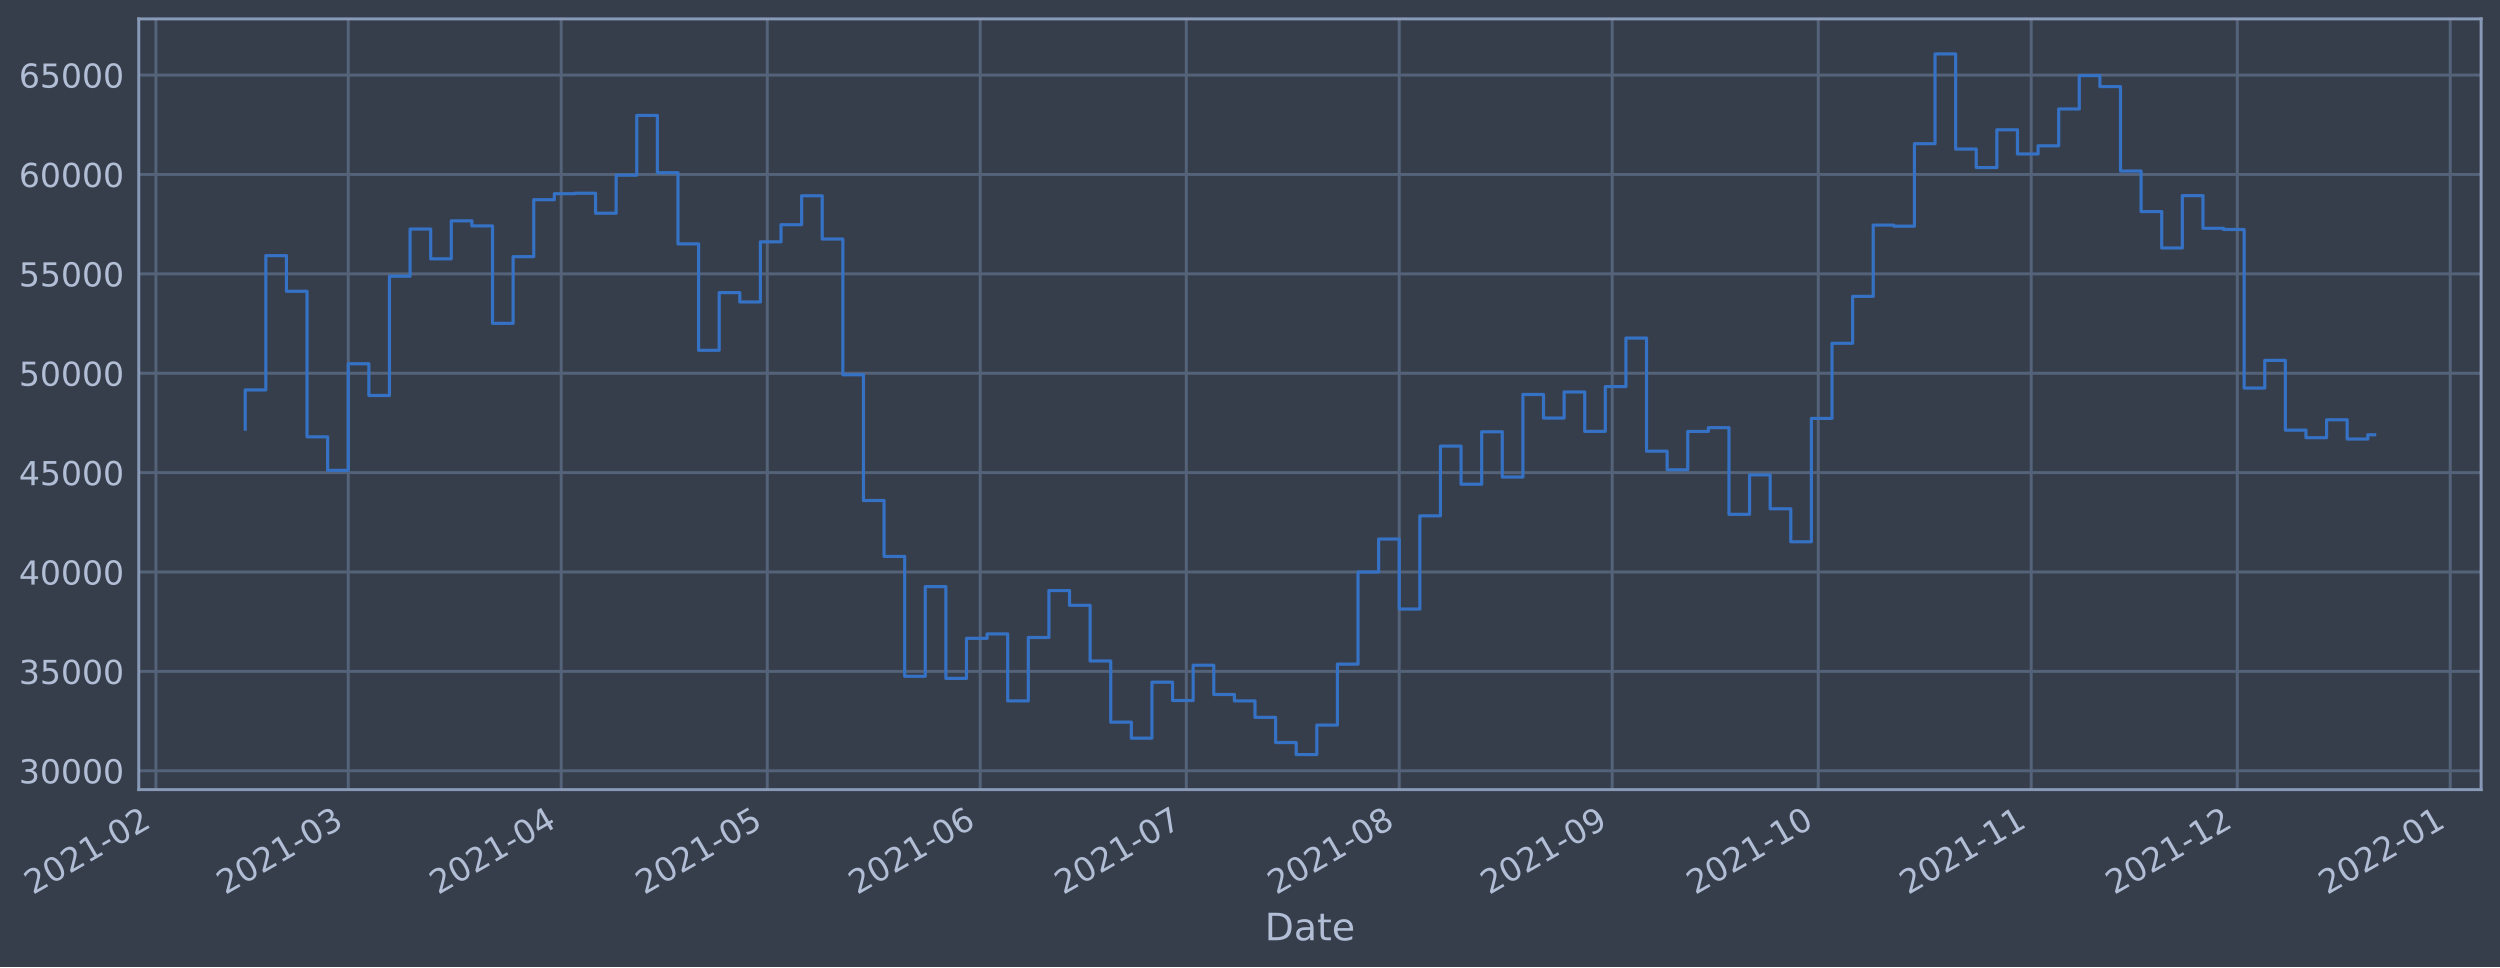
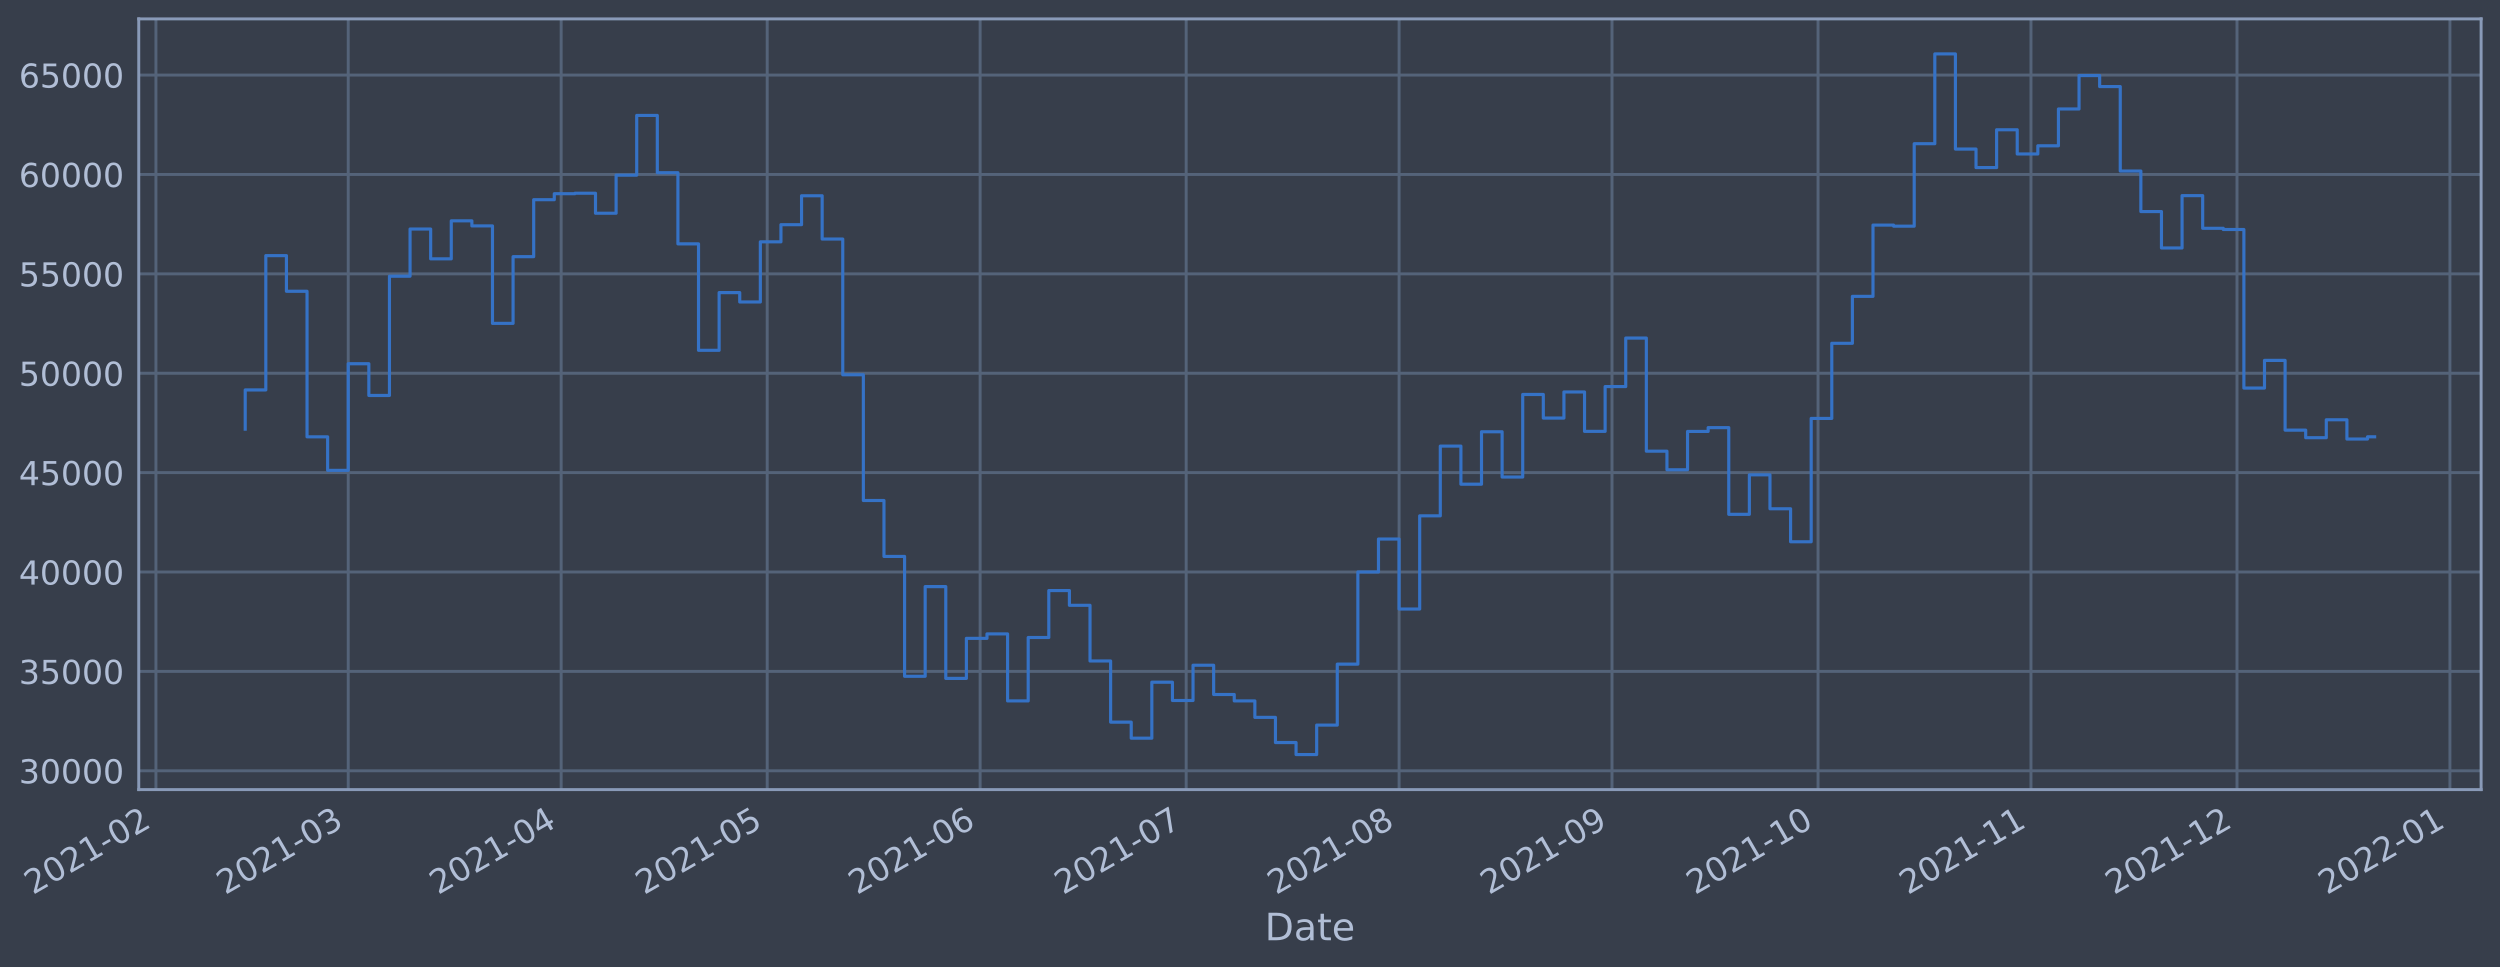
<svg xmlns="http://www.w3.org/2000/svg" xmlns:xlink="http://www.w3.org/1999/xlink" width="952.884pt" height="368.58pt" viewBox="0 0 952.884 368.58" version="1.1">
  <defs>
    <style type="text/css">*{stroke-linejoin: round; stroke-linecap: butt}</style>
  </defs>
  <g id="figure_1">
    <g id="patch_1">
      <path d="M 0 368.58  L 952.884 368.58  L 952.884 0  L 0 0  z " style="fill: #373e4b" />
    </g>
    <g id="axes_1">
      <g id="patch_2">
        <path d="M 52.884 300.96  L 945.684 300.96  L 945.684 7.2  L 52.884 7.2  z " style="fill: #373e4b" />
      </g>
      <g id="matplotlib.axis_1">
        <g id="xtick_1">
          <g id="line2d_1">
-             <path d="M 59.429 300.96  L 59.429 7.2  " clip-path="url(#p33f2ed62b8)" style="fill: none; stroke: #546379; stroke-width: 1.12; stroke-linecap: square" />
+             <path d="M 59.433 300.96  L 59.433 7.2  " clip-path="url(#pfe91d68826)" style="fill: none; stroke: #546379; stroke-width: 1.12; stroke-linecap: square" />
          </g>
          <g id="line2d_2" />
          <g id="text_1">
-             <g style="fill: #b1bed6" transform="translate(12.52555 341.1745)rotate(-30)scale(0.126 -0.126)">
+             <g style="fill: #b1bed6" transform="translate(12.53012 341.1745)rotate(-30)scale(0.126 -0.126)">
              <defs>
                <path id="DejaVuSans-32" d="M 1228 531  L 3431 531  L 3431 0  L 469 0  L 469 531  Q 828 903 1448 1529  Q 2069 2156 2228 2338  Q 2531 2678 2651 2914  Q 2772 3150 2772 3378  Q 2772 3750 2511 3984  Q 2250 4219 1831 4219  Q 1534 4219 1204 4116  Q 875 4013 500 3803  L 500 4441  Q 881 4594 1212 4672  Q 1544 4750 1819 4750  Q 2544 4750 2975 4387  Q 3406 4025 3406 3419  Q 3406 3131 3298 2873  Q 3191 2616 2906 2266  Q 2828 2175 2409 1742  Q 1991 1309 1228 531  z " transform="scale(0.015625)" />
                <path id="DejaVuSans-30" d="M 2034 4250  Q 1547 4250 1301 3770  Q 1056 3291 1056 2328  Q 1056 1369 1301 889  Q 1547 409 2034 409  Q 2525 409 2770 889  Q 3016 1369 3016 2328  Q 3016 3291 2770 3770  Q 2525 4250 2034 4250  z M 2034 4750  Q 2819 4750 3233 4129  Q 3647 3509 3647 2328  Q 3647 1150 3233 529  Q 2819 -91 2034 -91  Q 1250 -91 836 529  Q 422 1150 422 2328  Q 422 3509 836 4129  Q 1250 4750 2034 4750  z " transform="scale(0.015625)" />
                <path id="DejaVuSans-31" d="M 794 531  L 1825 531  L 1825 4091  L 703 3866  L 703 4441  L 1819 4666  L 2450 4666  L 2450 531  L 3481 531  L 3481 0  L 794 0  L 794 531  z " transform="scale(0.015625)" />
                <path id="DejaVuSans-2d" d="M 313 2009  L 1997 2009  L 1997 1497  L 313 1497  L 313 2009  z " transform="scale(0.015625)" />
              </defs>
              <use xlink:href="#DejaVuSans-32" />
              <use xlink:href="#DejaVuSans-30" x="63.623" />
              <use xlink:href="#DejaVuSans-32" x="127.246" />
              <use xlink:href="#DejaVuSans-31" x="190.869" />
              <use xlink:href="#DejaVuSans-2d" x="254.492" />
              <use xlink:href="#DejaVuSans-30" x="290.576" />
              <use xlink:href="#DejaVuSans-32" x="354.199" />
            </g>
          </g>
        </g>
        <g id="xtick_2">
          <g id="line2d_3">
-             <path d="M 132.739 300.96  L 132.739 7.2  " clip-path="url(#p33f2ed62b8)" style="fill: none; stroke: #546379; stroke-width: 1.12; stroke-linecap: square" />
+             <path d="M 132.733 300.96  L 132.733 7.2  " clip-path="url(#pfe91d68826)" style="fill: none; stroke: #546379; stroke-width: 1.12; stroke-linecap: square" />
          </g>
          <g id="line2d_4" />
          <g id="text_2">
-             <g style="fill: #b1bed6" transform="translate(85.83546 341.1745)rotate(-30)scale(0.126 -0.126)">
+             <g style="fill: #b1bed6" transform="translate(85.83018 341.1745)rotate(-30)scale(0.126 -0.126)">
              <defs>
                <path id="DejaVuSans-33" d="M 2597 2516  Q 3050 2419 3304 2112  Q 3559 1806 3559 1356  Q 3559 666 3084 287  Q 2609 -91 1734 -91  Q 1441 -91 1130 -33  Q 819 25 488 141  L 488 750  Q 750 597 1062 519  Q 1375 441 1716 441  Q 2309 441 2620 675  Q 2931 909 2931 1356  Q 2931 1769 2642 2001  Q 2353 2234 1838 2234  L 1294 2234  L 1294 2753  L 1863 2753  Q 2328 2753 2575 2939  Q 2822 3125 2822 3475  Q 2822 3834 2567 4026  Q 2313 4219 1838 4219  Q 1578 4219 1281 4162  Q 984 4106 628 3988  L 628 4550  Q 988 4650 1302 4700  Q 1616 4750 1894 4750  Q 2613 4750 3031 4423  Q 3450 4097 3450 3541  Q 3450 3153 3228 2886  Q 3006 2619 2597 2516  z " transform="scale(0.015625)" />
              </defs>
              <use xlink:href="#DejaVuSans-32" />
              <use xlink:href="#DejaVuSans-30" x="63.623" />
              <use xlink:href="#DejaVuSans-32" x="127.246" />
              <use xlink:href="#DejaVuSans-31" x="190.869" />
              <use xlink:href="#DejaVuSans-2d" x="254.492" />
              <use xlink:href="#DejaVuSans-30" x="290.576" />
              <use xlink:href="#DejaVuSans-33" x="354.199" />
            </g>
          </g>
        </g>
        <g id="xtick_3">
          <g id="line2d_5">
-             <path d="M 213.903 300.96  L 213.903 7.2  " clip-path="url(#p33f2ed62b8)" style="fill: none; stroke: #546379; stroke-width: 1.12; stroke-linecap: square" />
+             <path d="M 213.887 300.96  L 213.887 7.2  " clip-path="url(#pfe91d68826)" style="fill: none; stroke: #546379; stroke-width: 1.12; stroke-linecap: square" />
          </g>
          <g id="line2d_6" />
          <g id="text_3">
-             <g style="fill: #b1bed6" transform="translate(167 341.1745)rotate(-30)scale(0.126 -0.126)">
+             <g style="fill: #b1bed6" transform="translate(166.9838 341.1745)rotate(-30)scale(0.126 -0.126)">
              <defs>
                <path id="DejaVuSans-34" d="M 2419 4116  L 825 1625  L 2419 1625  L 2419 4116  z M 2253 4666  L 3047 4666  L 3047 1625  L 3713 1625  L 3713 1100  L 3047 1100  L 3047 0  L 2419 0  L 2419 1100  L 313 1100  L 313 1709  L 2253 4666  z " transform="scale(0.015625)" />
              </defs>
              <use xlink:href="#DejaVuSans-32" />
              <use xlink:href="#DejaVuSans-30" x="63.623" />
              <use xlink:href="#DejaVuSans-32" x="127.246" />
              <use xlink:href="#DejaVuSans-31" x="190.869" />
              <use xlink:href="#DejaVuSans-2d" x="254.492" />
              <use xlink:href="#DejaVuSans-30" x="290.576" />
              <use xlink:href="#DejaVuSans-34" x="354.199" />
            </g>
          </g>
        </g>
        <g id="xtick_4">
          <g id="line2d_7">
-             <path d="M 292.45 300.96  L 292.45 7.2  " clip-path="url(#p33f2ed62b8)" style="fill: none; stroke: #546379; stroke-width: 1.12; stroke-linecap: square" />
+             <path d="M 292.423 300.96  L 292.423 7.2  " clip-path="url(#pfe91d68826)" style="fill: none; stroke: #546379; stroke-width: 1.12; stroke-linecap: square" />
          </g>
          <g id="line2d_8" />
          <g id="text_4">
-             <g style="fill: #b1bed6" transform="translate(245.5463 341.1745)rotate(-30)scale(0.126 -0.126)">
+             <g style="fill: #b1bed6" transform="translate(245.5196 341.1745)rotate(-30)scale(0.126 -0.126)">
              <defs>
                <path id="DejaVuSans-35" d="M 691 4666  L 3169 4666  L 3169 4134  L 1269 4134  L 1269 2991  Q 1406 3038 1543 3061  Q 1681 3084 1819 3084  Q 2600 3084 3056 2656  Q 3513 2228 3513 1497  Q 3513 744 3044 326  Q 2575 -91 1722 -91  Q 1428 -91 1123 -41  Q 819 9 494 109  L 494 744  Q 775 591 1075 516  Q 1375 441 1709 441  Q 2250 441 2565 725  Q 2881 1009 2881 1497  Q 2881 1984 2565 2268  Q 2250 2553 1709 2553  Q 1456 2553 1204 2497  Q 953 2441 691 2322  L 691 4666  z " transform="scale(0.015625)" />
              </defs>
              <use xlink:href="#DejaVuSans-32" />
              <use xlink:href="#DejaVuSans-30" x="63.623" />
              <use xlink:href="#DejaVuSans-32" x="127.246" />
              <use xlink:href="#DejaVuSans-31" x="190.869" />
              <use xlink:href="#DejaVuSans-2d" x="254.492" />
              <use xlink:href="#DejaVuSans-30" x="290.576" />
              <use xlink:href="#DejaVuSans-35" x="354.199" />
            </g>
          </g>
        </g>
        <g id="xtick_5">
          <g id="line2d_9">
-             <path d="M 373.614 300.96  L 373.614 7.2  " clip-path="url(#p33f2ed62b8)" style="fill: none; stroke: #546379; stroke-width: 1.12; stroke-linecap: square" />
+             <path d="M 373.577 300.96  L 373.577 7.2  " clip-path="url(#pfe91d68826)" style="fill: none; stroke: #546379; stroke-width: 1.12; stroke-linecap: square" />
          </g>
          <g id="line2d_10" />
          <g id="text_5">
-             <g style="fill: #b1bed6" transform="translate(326.7109 341.1745)rotate(-30)scale(0.126 -0.126)">
+             <g style="fill: #b1bed6" transform="translate(326.6732 341.1745)rotate(-30)scale(0.126 -0.126)">
              <defs>
                <path id="DejaVuSans-36" d="M 2113 2584  Q 1688 2584 1439 2293  Q 1191 2003 1191 1497  Q 1191 994 1439 701  Q 1688 409 2113 409  Q 2538 409 2786 701  Q 3034 994 3034 1497  Q 3034 2003 2786 2293  Q 2538 2584 2113 2584  z M 3366 4563  L 3366 3988  Q 3128 4100 2886 4159  Q 2644 4219 2406 4219  Q 1781 4219 1451 3797  Q 1122 3375 1075 2522  Q 1259 2794 1537 2939  Q 1816 3084 2150 3084  Q 2853 3084 3261 2657  Q 3669 2231 3669 1497  Q 3669 778 3244 343  Q 2819 -91 2113 -91  Q 1303 -91 875 529  Q 447 1150 447 2328  Q 447 3434 972 4092  Q 1497 4750 2381 4750  Q 2619 4750 2861 4703  Q 3103 4656 3366 4563  z " transform="scale(0.015625)" />
              </defs>
              <use xlink:href="#DejaVuSans-32" />
              <use xlink:href="#DejaVuSans-30" x="63.623" />
              <use xlink:href="#DejaVuSans-32" x="127.246" />
              <use xlink:href="#DejaVuSans-31" x="190.869" />
              <use xlink:href="#DejaVuSans-2d" x="254.492" />
              <use xlink:href="#DejaVuSans-30" x="290.576" />
              <use xlink:href="#DejaVuSans-36" x="354.199" />
            </g>
          </g>
        </g>
        <g id="xtick_6">
          <g id="line2d_11">
-             <path d="M 452.16 300.96  L 452.16 7.2  " clip-path="url(#p33f2ed62b8)" style="fill: none; stroke: #546379; stroke-width: 1.12; stroke-linecap: square" />
+             <path d="M 452.112 300.96  L 452.112 7.2  " clip-path="url(#pfe91d68826)" style="fill: none; stroke: #546379; stroke-width: 1.12; stroke-linecap: square" />
          </g>
          <g id="line2d_12" />
          <g id="text_6">
-             <g style="fill: #b1bed6" transform="translate(405.2572 341.1745)rotate(-30)scale(0.126 -0.126)">
+             <g style="fill: #b1bed6" transform="translate(405.209 341.1745)rotate(-30)scale(0.126 -0.126)">
              <defs>
                <path id="DejaVuSans-37" d="M 525 4666  L 3525 4666  L 3525 4397  L 1831 0  L 1172 0  L 2766 4134  L 525 4134  L 525 4666  z " transform="scale(0.015625)" />
              </defs>
              <use xlink:href="#DejaVuSans-32" />
              <use xlink:href="#DejaVuSans-30" x="63.623" />
              <use xlink:href="#DejaVuSans-32" x="127.246" />
              <use xlink:href="#DejaVuSans-31" x="190.869" />
              <use xlink:href="#DejaVuSans-2d" x="254.492" />
              <use xlink:href="#DejaVuSans-30" x="290.576" />
              <use xlink:href="#DejaVuSans-37" x="354.199" />
            </g>
          </g>
        </g>
        <g id="xtick_7">
          <g id="line2d_13">
-             <path d="M 533.325 300.96  L 533.325 7.2  " clip-path="url(#p33f2ed62b8)" style="fill: none; stroke: #546379; stroke-width: 1.12; stroke-linecap: square" />
+             <path d="M 533.266 300.96  L 533.266 7.2  " clip-path="url(#pfe91d68826)" style="fill: none; stroke: #546379; stroke-width: 1.12; stroke-linecap: square" />
          </g>
          <g id="line2d_14" />
          <g id="text_7">
-             <g style="fill: #b1bed6" transform="translate(486.4218 341.1745)rotate(-30)scale(0.126 -0.126)">
+             <g style="fill: #b1bed6" transform="translate(486.3627 341.1745)rotate(-30)scale(0.126 -0.126)">
              <defs>
                <path id="DejaVuSans-38" d="M 2034 2216  Q 1584 2216 1326 1975  Q 1069 1734 1069 1313  Q 1069 891 1326 650  Q 1584 409 2034 409  Q 2484 409 2743 651  Q 3003 894 3003 1313  Q 3003 1734 2745 1975  Q 2488 2216 2034 2216  z M 1403 2484  Q 997 2584 770 2862  Q 544 3141 544 3541  Q 544 4100 942 4425  Q 1341 4750 2034 4750  Q 2731 4750 3128 4425  Q 3525 4100 3525 3541  Q 3525 3141 3298 2862  Q 3072 2584 2669 2484  Q 3125 2378 3379 2068  Q 3634 1759 3634 1313  Q 3634 634 3220 271  Q 2806 -91 2034 -91  Q 1263 -91 848 271  Q 434 634 434 1313  Q 434 1759 690 2068  Q 947 2378 1403 2484  z M 1172 3481  Q 1172 3119 1398 2916  Q 1625 2713 2034 2713  Q 2441 2713 2670 2916  Q 2900 3119 2900 3481  Q 2900 3844 2670 4047  Q 2441 4250 2034 4250  Q 1625 4250 1398 4047  Q 1172 3844 1172 3481  z " transform="scale(0.015625)" />
              </defs>
              <use xlink:href="#DejaVuSans-32" />
              <use xlink:href="#DejaVuSans-30" x="63.623" />
              <use xlink:href="#DejaVuSans-32" x="127.246" />
              <use xlink:href="#DejaVuSans-31" x="190.869" />
              <use xlink:href="#DejaVuSans-2d" x="254.492" />
              <use xlink:href="#DejaVuSans-30" x="290.576" />
              <use xlink:href="#DejaVuSans-38" x="354.199" />
            </g>
          </g>
        </g>
        <g id="xtick_8">
          <g id="line2d_15">
-             <path d="M 614.49 300.96  L 614.49 7.2  " clip-path="url(#p33f2ed62b8)" style="fill: none; stroke: #546379; stroke-width: 1.12; stroke-linecap: square" />
+             <path d="M 614.42 300.96  L 614.42 7.2  " clip-path="url(#pfe91d68826)" style="fill: none; stroke: #546379; stroke-width: 1.12; stroke-linecap: square" />
          </g>
          <g id="line2d_16" />
          <g id="text_8">
-             <g style="fill: #b1bed6" transform="translate(567.5863 341.1745)rotate(-30)scale(0.126 -0.126)">
+             <g style="fill: #b1bed6" transform="translate(567.5163 341.1745)rotate(-30)scale(0.126 -0.126)">
              <defs>
                <path id="DejaVuSans-39" d="M 703 97  L 703 672  Q 941 559 1184 500  Q 1428 441 1663 441  Q 2288 441 2617 861  Q 2947 1281 2994 2138  Q 2813 1869 2534 1725  Q 2256 1581 1919 1581  Q 1219 1581 811 2004  Q 403 2428 403 3163  Q 403 3881 828 4315  Q 1253 4750 1959 4750  Q 2769 4750 3195 4129  Q 3622 3509 3622 2328  Q 3622 1225 3098 567  Q 2575 -91 1691 -91  Q 1453 -91 1209 -44  Q 966 3 703 97  z M 1959 2075  Q 2384 2075 2632 2365  Q 2881 2656 2881 3163  Q 2881 3666 2632 3958  Q 2384 4250 1959 4250  Q 1534 4250 1286 3958  Q 1038 3666 1038 3163  Q 1038 2656 1286 2365  Q 1534 2075 1959 2075  z " transform="scale(0.015625)" />
              </defs>
              <use xlink:href="#DejaVuSans-32" />
              <use xlink:href="#DejaVuSans-30" x="63.623" />
              <use xlink:href="#DejaVuSans-32" x="127.246" />
              <use xlink:href="#DejaVuSans-31" x="190.869" />
              <use xlink:href="#DejaVuSans-2d" x="254.492" />
              <use xlink:href="#DejaVuSans-30" x="290.576" />
              <use xlink:href="#DejaVuSans-39" x="354.199" />
            </g>
          </g>
        </g>
        <g id="xtick_9">
          <g id="line2d_17">
-             <path d="M 693.036 300.96  L 693.036 7.2  " clip-path="url(#p33f2ed62b8)" style="fill: none; stroke: #546379; stroke-width: 1.12; stroke-linecap: square" />
+             <path d="M 692.955 300.96  L 692.955 7.2  " clip-path="url(#pfe91d68826)" style="fill: none; stroke: #546379; stroke-width: 1.12; stroke-linecap: square" />
          </g>
          <g id="line2d_18" />
          <g id="text_9">
-             <g style="fill: #b1bed6" transform="translate(646.1326 341.1745)rotate(-30)scale(0.126 -0.126)">
+             <g style="fill: #b1bed6" transform="translate(646.0521 341.1745)rotate(-30)scale(0.126 -0.126)">
              <use xlink:href="#DejaVuSans-32" />
              <use xlink:href="#DejaVuSans-30" x="63.623" />
              <use xlink:href="#DejaVuSans-32" x="127.246" />
              <use xlink:href="#DejaVuSans-31" x="190.869" />
              <use xlink:href="#DejaVuSans-2d" x="254.492" />
              <use xlink:href="#DejaVuSans-31" x="290.576" />
              <use xlink:href="#DejaVuSans-30" x="354.199" />
            </g>
          </g>
        </g>
        <g id="xtick_10">
          <g id="line2d_19">
-             <path d="M 774.2 300.96  L 774.2 7.2  " clip-path="url(#p33f2ed62b8)" style="fill: none; stroke: #546379; stroke-width: 1.12; stroke-linecap: square" />
+             <path d="M 774.109 300.96  L 774.109 7.2  " clip-path="url(#pfe91d68826)" style="fill: none; stroke: #546379; stroke-width: 1.12; stroke-linecap: square" />
          </g>
          <g id="line2d_20" />
          <g id="text_10">
-             <g style="fill: #b1bed6" transform="translate(727.2972 341.1745)rotate(-30)scale(0.126 -0.126)">
+             <g style="fill: #b1bed6" transform="translate(727.2057 341.1745)rotate(-30)scale(0.126 -0.126)">
              <use xlink:href="#DejaVuSans-32" />
              <use xlink:href="#DejaVuSans-30" x="63.623" />
              <use xlink:href="#DejaVuSans-32" x="127.246" />
              <use xlink:href="#DejaVuSans-31" x="190.869" />
              <use xlink:href="#DejaVuSans-2d" x="254.492" />
              <use xlink:href="#DejaVuSans-31" x="290.576" />
              <use xlink:href="#DejaVuSans-31" x="354.199" />
            </g>
          </g>
        </g>
        <g id="xtick_11">
          <g id="line2d_21">
-             <path d="M 852.747 300.96  L 852.747 7.2  " clip-path="url(#p33f2ed62b8)" style="fill: none; stroke: #546379; stroke-width: 1.12; stroke-linecap: square" />
+             <path d="M 852.645 300.96  L 852.645 7.2  " clip-path="url(#pfe91d68826)" style="fill: none; stroke: #546379; stroke-width: 1.12; stroke-linecap: square" />
          </g>
          <g id="line2d_22" />
          <g id="text_11">
-             <g style="fill: #b1bed6" transform="translate(805.8435 341.1745)rotate(-30)scale(0.126 -0.126)">
+             <g style="fill: #b1bed6" transform="translate(805.7415 341.1745)rotate(-30)scale(0.126 -0.126)">
              <use xlink:href="#DejaVuSans-32" />
              <use xlink:href="#DejaVuSans-30" x="63.623" />
              <use xlink:href="#DejaVuSans-32" x="127.246" />
              <use xlink:href="#DejaVuSans-31" x="190.869" />
              <use xlink:href="#DejaVuSans-2d" x="254.492" />
              <use xlink:href="#DejaVuSans-31" x="290.576" />
              <use xlink:href="#DejaVuSans-32" x="354.199" />
            </g>
          </g>
        </g>
        <g id="xtick_12">
          <g id="line2d_23">
-             <path d="M 933.911 300.96  L 933.911 7.2  " clip-path="url(#p33f2ed62b8)" style="fill: none; stroke: #546379; stroke-width: 1.12; stroke-linecap: square" />
+             <path d="M 933.798 300.96  L 933.798 7.2  " clip-path="url(#pfe91d68826)" style="fill: none; stroke: #546379; stroke-width: 1.12; stroke-linecap: square" />
          </g>
          <g id="line2d_24" />
          <g id="text_12">
-             <g style="fill: #b1bed6" transform="translate(887.0081 341.1745)rotate(-30)scale(0.126 -0.126)">
+             <g style="fill: #b1bed6" transform="translate(886.8951 341.1745)rotate(-30)scale(0.126 -0.126)">
              <use xlink:href="#DejaVuSans-32" />
              <use xlink:href="#DejaVuSans-30" x="63.623" />
              <use xlink:href="#DejaVuSans-32" x="127.246" />
              <use xlink:href="#DejaVuSans-32" x="190.869" />
              <use xlink:href="#DejaVuSans-2d" x="254.492" />
              <use xlink:href="#DejaVuSans-30" x="290.576" />
              <use xlink:href="#DejaVuSans-31" x="354.199" />
            </g>
          </g>
        </g>
        <g id="text_13">
          <g style="fill: #b1bed6" transform="translate(482.0746 358.3856)scale(0.144 -0.144)">
            <defs>
              <path id="DejaVuSans-44" d="M 1259 4147  L 1259 519  L 2022 519  Q 2988 519 3436 956  Q 3884 1394 3884 2338  Q 3884 3275 3436 3711  Q 2988 4147 2022 4147  L 1259 4147  z M 628 4666  L 1925 4666  Q 3281 4666 3915 4102  Q 4550 3538 4550 2338  Q 4550 1131 3912 565  Q 3275 0 1925 0  L 628 0  L 628 4666  z " transform="scale(0.015625)" />
              <path id="DejaVuSans-61" d="M 2194 1759  Q 1497 1759 1228 1600  Q 959 1441 959 1056  Q 959 750 1161 570  Q 1363 391 1709 391  Q 2188 391 2477 730  Q 2766 1069 2766 1631  L 2766 1759  L 2194 1759  z M 3341 1997  L 3341 0  L 2766 0  L 2766 531  Q 2569 213 2275 61  Q 1981 -91 1556 -91  Q 1019 -91 701 211  Q 384 513 384 1019  Q 384 1609 779 1909  Q 1175 2209 1959 2209  L 2766 2209  L 2766 2266  Q 2766 2663 2505 2880  Q 2244 3097 1772 3097  Q 1472 3097 1187 3025  Q 903 2953 641 2809  L 641 3341  Q 956 3463 1253 3523  Q 1550 3584 1831 3584  Q 2591 3584 2966 3190  Q 3341 2797 3341 1997  z " transform="scale(0.015625)" />
              <path id="DejaVuSans-74" d="M 1172 4494  L 1172 3500  L 2356 3500  L 2356 3053  L 1172 3053  L 1172 1153  Q 1172 725 1289 603  Q 1406 481 1766 481  L 2356 481  L 2356 0  L 1766 0  Q 1100 0 847 248  Q 594 497 594 1153  L 594 3053  L 172 3053  L 172 3500  L 594 3500  L 594 4494  L 1172 4494  z " transform="scale(0.015625)" />
              <path id="DejaVuSans-65" d="M 3597 1894  L 3597 1613  L 953 1613  Q 991 1019 1311 708  Q 1631 397 2203 397  Q 2534 397 2845 478  Q 3156 559 3463 722  L 3463 178  Q 3153 47 2828 -22  Q 2503 -91 2169 -91  Q 1331 -91 842 396  Q 353 884 353 1716  Q 353 2575 817 3079  Q 1281 3584 2069 3584  Q 2775 3584 3186 3129  Q 3597 2675 3597 1894  z M 3022 2063  Q 3016 2534 2758 2815  Q 2500 3097 2075 3097  Q 1594 3097 1305 2825  Q 1016 2553 972 2059  L 3022 2063  z " transform="scale(0.015625)" />
            </defs>
            <use xlink:href="#DejaVuSans-44" />
            <use xlink:href="#DejaVuSans-61" x="77.002" />
            <use xlink:href="#DejaVuSans-74" x="138.281" />
            <use xlink:href="#DejaVuSans-65" x="177.49" />
          </g>
        </g>
      </g>
      <g id="matplotlib.axis_2">
        <g id="ytick_1">
          <g id="line2d_25">
-             <path d="M 52.884 293.789  L 945.684 293.789  " clip-path="url(#p33f2ed62b8)" style="fill: none; stroke: #546379; stroke-width: 1.12; stroke-linecap: square" />
+             <path d="M 52.884 293.789  L 945.684 293.789  " clip-path="url(#pfe91d68826)" style="fill: none; stroke: #546379; stroke-width: 1.12; stroke-linecap: square" />
          </g>
          <g id="line2d_26" />
          <g id="text_14">
            <g style="fill: #b1bed6" transform="translate(7.2 298.5763)scale(0.126 -0.126)">
              <use xlink:href="#DejaVuSans-33" />
              <use xlink:href="#DejaVuSans-30" x="63.623" />
              <use xlink:href="#DejaVuSans-30" x="127.246" />
              <use xlink:href="#DejaVuSans-30" x="190.869" />
              <use xlink:href="#DejaVuSans-30" x="254.492" />
            </g>
          </g>
        </g>
        <g id="ytick_2">
          <g id="line2d_27">
-             <path d="M 52.884 255.907  L 945.684 255.907  " clip-path="url(#p33f2ed62b8)" style="fill: none; stroke: #546379; stroke-width: 1.12; stroke-linecap: square" />
+             <path d="M 52.884 255.907  L 945.684 255.907  " clip-path="url(#pfe91d68826)" style="fill: none; stroke: #546379; stroke-width: 1.12; stroke-linecap: square" />
          </g>
          <g id="line2d_28" />
          <g id="text_15">
            <g style="fill: #b1bed6" transform="translate(7.2 260.6936)scale(0.126 -0.126)">
              <use xlink:href="#DejaVuSans-33" />
              <use xlink:href="#DejaVuSans-35" x="63.623" />
              <use xlink:href="#DejaVuSans-30" x="127.246" />
              <use xlink:href="#DejaVuSans-30" x="190.869" />
              <use xlink:href="#DejaVuSans-30" x="254.492" />
            </g>
          </g>
        </g>
        <g id="ytick_3">
          <g id="line2d_29">
-             <path d="M 52.884 218.024  L 945.684 218.024  " clip-path="url(#p33f2ed62b8)" style="fill: none; stroke: #546379; stroke-width: 1.12; stroke-linecap: square" />
+             <path d="M 52.884 218.024  L 945.684 218.024  " clip-path="url(#pfe91d68826)" style="fill: none; stroke: #546379; stroke-width: 1.12; stroke-linecap: square" />
          </g>
          <g id="line2d_30" />
          <g id="text_16">
            <g style="fill: #b1bed6" transform="translate(7.2 222.811)scale(0.126 -0.126)">
              <use xlink:href="#DejaVuSans-34" />
              <use xlink:href="#DejaVuSans-30" x="63.623" />
              <use xlink:href="#DejaVuSans-30" x="127.246" />
              <use xlink:href="#DejaVuSans-30" x="190.869" />
              <use xlink:href="#DejaVuSans-30" x="254.492" />
            </g>
          </g>
        </g>
        <g id="ytick_4">
          <g id="line2d_31">
-             <path d="M 52.884 180.141  L 945.684 180.141  " clip-path="url(#p33f2ed62b8)" style="fill: none; stroke: #546379; stroke-width: 1.12; stroke-linecap: square" />
+             <path d="M 52.884 180.141  L 945.684 180.141  " clip-path="url(#pfe91d68826)" style="fill: none; stroke: #546379; stroke-width: 1.12; stroke-linecap: square" />
          </g>
          <g id="line2d_32" />
          <g id="text_17">
            <g style="fill: #b1bed6" transform="translate(7.2 184.9284)scale(0.126 -0.126)">
              <use xlink:href="#DejaVuSans-34" />
              <use xlink:href="#DejaVuSans-35" x="63.623" />
              <use xlink:href="#DejaVuSans-30" x="127.246" />
              <use xlink:href="#DejaVuSans-30" x="190.869" />
              <use xlink:href="#DejaVuSans-30" x="254.492" />
            </g>
          </g>
        </g>
        <g id="ytick_5">
          <g id="line2d_33">
-             <path d="M 52.884 142.259  L 945.684 142.259  " clip-path="url(#p33f2ed62b8)" style="fill: none; stroke: #546379; stroke-width: 1.12; stroke-linecap: square" />
+             <path d="M 52.884 142.259  L 945.684 142.259  " clip-path="url(#pfe91d68826)" style="fill: none; stroke: #546379; stroke-width: 1.12; stroke-linecap: square" />
          </g>
          <g id="line2d_34" />
          <g id="text_18">
            <g style="fill: #b1bed6" transform="translate(7.2 147.0457)scale(0.126 -0.126)">
              <use xlink:href="#DejaVuSans-35" />
              <use xlink:href="#DejaVuSans-30" x="63.623" />
              <use xlink:href="#DejaVuSans-30" x="127.246" />
              <use xlink:href="#DejaVuSans-30" x="190.869" />
              <use xlink:href="#DejaVuSans-30" x="254.492" />
            </g>
          </g>
        </g>
        <g id="ytick_6">
          <g id="line2d_35">
-             <path d="M 52.884 104.376  L 945.684 104.376  " clip-path="url(#p33f2ed62b8)" style="fill: none; stroke: #546379; stroke-width: 1.12; stroke-linecap: square" />
+             <path d="M 52.884 104.376  L 945.684 104.376  " clip-path="url(#pfe91d68826)" style="fill: none; stroke: #546379; stroke-width: 1.12; stroke-linecap: square" />
          </g>
          <g id="line2d_36" />
          <g id="text_19">
            <g style="fill: #b1bed6" transform="translate(7.2 109.1631)scale(0.126 -0.126)">
              <use xlink:href="#DejaVuSans-35" />
              <use xlink:href="#DejaVuSans-35" x="63.623" />
              <use xlink:href="#DejaVuSans-30" x="127.246" />
              <use xlink:href="#DejaVuSans-30" x="190.869" />
              <use xlink:href="#DejaVuSans-30" x="254.492" />
            </g>
          </g>
        </g>
        <g id="ytick_7">
          <g id="line2d_37">
-             <path d="M 52.884 66.493  L 945.684 66.493  " clip-path="url(#p33f2ed62b8)" style="fill: none; stroke: #546379; stroke-width: 1.12; stroke-linecap: square" />
+             <path d="M 52.884 66.493  L 945.684 66.493  " clip-path="url(#pfe91d68826)" style="fill: none; stroke: #546379; stroke-width: 1.12; stroke-linecap: square" />
          </g>
          <g id="line2d_38" />
          <g id="text_20">
            <g style="fill: #b1bed6" transform="translate(7.2 71.28047)scale(0.126 -0.126)">
              <use xlink:href="#DejaVuSans-36" />
              <use xlink:href="#DejaVuSans-30" x="63.623" />
              <use xlink:href="#DejaVuSans-30" x="127.246" />
              <use xlink:href="#DejaVuSans-30" x="190.869" />
              <use xlink:href="#DejaVuSans-30" x="254.492" />
            </g>
          </g>
        </g>
        <g id="ytick_8">
          <g id="line2d_39">
-             <path d="M 52.884 28.611  L 945.684 28.611  " clip-path="url(#p33f2ed62b8)" style="fill: none; stroke: #546379; stroke-width: 1.12; stroke-linecap: square" />
+             <path d="M 52.884 28.611  L 945.684 28.611  " clip-path="url(#pfe91d68826)" style="fill: none; stroke: #546379; stroke-width: 1.12; stroke-linecap: square" />
          </g>
          <g id="line2d_40" />
          <g id="text_21">
            <g style="fill: #b1bed6" transform="translate(7.2 33.39783)scale(0.126 -0.126)">
              <use xlink:href="#DejaVuSans-36" />
              <use xlink:href="#DejaVuSans-35" x="63.623" />
              <use xlink:href="#DejaVuSans-30" x="127.246" />
              <use xlink:href="#DejaVuSans-30" x="190.869" />
              <use xlink:href="#DejaVuSans-30" x="254.492" />
            </g>
          </g>
        </g>
      </g>
      <g id="line2d_41">
-         <path d="M 93.466 163.585  L 93.466 148.622  L 101.32 148.622  L 101.32 97.432  L 109.175 97.432  L 109.175 111.018  L 117.029 111.018  L 117.029 166.5  L 124.884 166.5  L 124.884 179.278  L 132.739 179.278  L 132.739 138.639  L 140.593 138.639  L 140.593 150.732  L 148.448 150.732  L 148.448 105.274  L 156.303 105.274  L 156.303 87.304  L 164.157 87.304  L 164.157 98.658  L 172.012 98.658  L 172.012 84.178  L 179.867 84.178  L 179.867 86.108  L 187.721 86.108  L 187.721 123.255  L 195.576 123.255  L 195.576 97.831  L 203.43 97.831  L 203.43 76.115  L 211.285 76.115  L 211.285 73.833  L 219.14 73.833  L 219.14 73.66  L 226.994 73.66  L 226.994 81.278  L 234.849 81.278  L 234.849 66.76  L 242.704 66.76  L 242.704 43.998  L 250.558 43.998  L 250.558 65.834  L 258.413 65.834  L 258.413 92.951  L 266.268 92.951  L 266.268 133.522  L 274.122 133.522  L 274.122 111.523  L 281.977 111.523  L 281.977 115.103  L 289.831 115.103  L 289.831 92.174  L 297.686 92.174  L 297.686 85.638  L 305.541 85.638  L 305.541 74.609  L 313.395 74.609  L 313.395 91.117  L 321.25 91.117  L 321.25 142.846  L 329.105 142.846  L 329.105 190.777  L 336.959 190.777  L 336.959 212.082  L 344.814 212.082  L 344.814 257.766  L 352.668 257.766  L 352.668 223.585  L 360.523 223.585  L 360.523 258.576  L 368.378 258.576  L 368.378 243.31  L 376.232 243.31  L 376.232 241.621  L 384.087 241.621  L 384.087 267.159  L 391.942 267.159  L 391.942 242.992  L 399.796 242.992  L 399.796 225.094  L 407.651 225.094  L 407.651 230.716  L 415.506 230.716  L 415.506 251.935  L 423.36 251.935  L 423.36 275.245  L 431.215 275.245  L 431.215 281.359  L 439.069 281.359  L 439.069 260.023  L 446.924 260.023  L 446.924 266.992  L 454.779 266.992  L 454.779 253.563  L 462.633 253.563  L 462.633 264.703  L 470.488 264.703  L 470.488 267.153  L 478.343 267.153  L 478.343 273.434  L 486.197 273.434  L 486.197 283.021  L 494.052 283.021  L 494.052 287.607  L 501.907 287.607  L 501.907 276.379  L 509.761 276.379  L 509.761 253.14  L 517.616 253.14  L 517.616 218.005  L 525.47 218.005  L 525.47 205.454  L 533.325 205.454  L 533.325 232.131  L 541.18 232.131  L 541.18 196.613  L 549.034 196.613  L 549.034 170.038  L 556.889 170.038  L 556.889 184.553  L 564.744 184.553  L 564.744 164.561  L 572.598 164.561  L 572.598 181.824  L 580.453 181.824  L 580.453 150.35  L 588.307 150.35  L 588.307 159.347  L 596.162 159.347  L 596.162 149.404  L 604.017 149.404  L 604.017 164.422  L 611.871 164.422  L 611.871 147.342  L 619.726 147.342  L 619.726 128.855  L 627.581 128.855  L 627.581 171.971  L 635.435 171.971  L 635.435 179.044  L 643.29 179.044  L 643.29 164.442  L 651.145 164.442  L 651.145 162.991  L 658.999 162.991  L 658.999 196.04  L 666.854 196.04  L 666.854 180.983  L 674.708 180.983  L 674.708 193.911  L 682.563 193.911  L 682.563 206.49  L 690.418 206.49  L 690.418 159.479  L 698.272 159.479  L 698.272 130.85  L 706.127 130.85  L 706.127 112.958  L 713.982 112.958  L 713.982 85.798  L 721.836 85.798  L 721.836 86.21  L 729.691 86.21  L 729.691 54.779  L 737.546 54.779  L 737.546 20.553  L 745.4 20.553  L 745.4 56.816  L 753.255 56.816  L 753.255 63.878  L 761.109 63.878  L 761.109 49.452  L 768.964 49.452  L 768.964 58.693  L 776.819 58.693  L 776.819 55.569  L 784.673 55.569  L 784.673 41.542  L 792.528 41.542  L 792.528 28.787  L 800.383 28.787  L 800.383 32.998  L 808.237 32.998  L 808.237 65.188  L 816.092 65.188  L 816.092 80.639  L 823.946 80.639  L 823.946 94.515  L 831.801 94.515  L 831.801 74.559  L 839.656 74.559  L 839.656 87.009  L 847.51 87.009  L 847.51 87.482  L 855.365 87.482  L 855.365 147.912  L 863.22 147.912  L 863.22 137.369  L 871.074 137.369  L 871.074 163.947  L 878.929 163.947  L 878.929 166.829  L 886.784 166.829  L 886.784 160  L 894.638 160  L 894.638 167.342  L 902.493 167.342  L 902.493 165.721  L 905.102 165.721  L 905.102 165.721  " clip-path="url(#p33f2ed62b8)" style="fill: none; stroke: #3572c6; stroke-width: 1.2; stroke-linecap: square" />
+         <path d="M 93.466 163.585  L 93.466 148.622  L 101.319 148.622  L 101.319 97.432  L 109.173 97.432  L 109.173 111.018  L 117.026 111.018  L 117.026 166.5  L 124.88 166.5  L 124.88 179.278  L 132.733 179.278  L 132.733 138.639  L 140.587 138.639  L 140.587 150.732  L 148.441 150.732  L 148.441 105.274  L 156.294 105.274  L 156.294 87.304  L 164.148 87.304  L 164.148 98.658  L 172.001 98.658  L 172.001 84.178  L 179.855 84.178  L 179.855 86.108  L 187.709 86.108  L 187.709 123.255  L 195.562 123.255  L 195.562 97.831  L 203.416 97.831  L 203.416 76.115  L 211.269 76.115  L 211.269 73.833  L 219.123 73.833  L 219.123 73.66  L 226.976 73.66  L 226.976 81.278  L 234.83 81.278  L 234.83 66.76  L 242.684 66.76  L 242.684 43.998  L 250.537 43.998  L 250.537 65.834  L 258.391 65.834  L 258.391 92.951  L 266.244 92.951  L 266.244 133.522  L 274.098 133.522  L 274.098 111.523  L 281.951 111.523  L 281.951 115.103  L 289.805 115.103  L 289.805 92.174  L 297.659 92.174  L 297.659 85.638  L 305.512 85.638  L 305.512 74.609  L 313.366 74.609  L 313.366 91.117  L 321.219 91.117  L 321.219 142.846  L 329.073 142.846  L 329.073 190.777  L 336.926 190.777  L 336.926 212.082  L 344.78 212.082  L 344.78 257.766  L 352.634 257.766  L 352.634 223.585  L 360.487 223.585  L 360.487 258.576  L 368.341 258.576  L 368.341 243.31  L 376.194 243.31  L 376.194 241.621  L 384.048 241.621  L 384.048 267.159  L 391.902 267.159  L 391.902 242.992  L 399.755 242.992  L 399.755 225.094  L 407.609 225.094  L 407.609 230.716  L 415.462 230.716  L 415.462 251.935  L 423.316 251.935  L 423.316 275.245  L 431.169 275.245  L 431.169 281.359  L 439.023 281.359  L 439.023 260.023  L 446.877 260.023  L 446.877 266.992  L 454.73 266.992  L 454.73 253.563  L 462.584 253.563  L 462.584 264.703  L 470.437 264.703  L 470.437 267.153  L 478.291 267.153  L 478.291 273.434  L 486.144 273.434  L 486.144 283.021  L 493.998 283.021  L 493.998 287.607  L 501.852 287.607  L 501.852 276.379  L 509.705 276.379  L 509.705 253.14  L 517.559 253.14  L 517.559 218.005  L 525.412 218.005  L 525.412 205.454  L 533.266 205.454  L 533.266 232.131  L 541.12 232.131  L 541.12 196.613  L 548.973 196.613  L 548.973 170.038  L 556.827 170.038  L 556.827 184.553  L 564.68 184.553  L 564.68 164.561  L 572.534 164.561  L 572.534 181.824  L 580.387 181.824  L 580.387 150.35  L 588.241 150.35  L 588.241 159.347  L 596.095 159.347  L 596.095 149.404  L 603.948 149.404  L 603.948 164.422  L 611.802 164.422  L 611.802 147.342  L 619.655 147.342  L 619.655 128.855  L 627.509 128.855  L 627.509 171.971  L 635.362 171.971  L 635.362 179.044  L 643.216 179.044  L 643.216 164.442  L 651.07 164.442  L 651.07 162.991  L 658.923 162.991  L 658.923 196.04  L 666.777 196.04  L 666.777 180.983  L 674.63 180.983  L 674.63 193.911  L 682.484 193.911  L 682.484 206.49  L 690.337 206.49  L 690.337 159.479  L 698.191 159.479  L 698.191 130.85  L 706.045 130.85  L 706.045 112.958  L 713.898 112.958  L 713.898 85.798  L 721.752 85.798  L 721.752 86.21  L 729.605 86.21  L 729.605 54.779  L 737.459 54.779  L 737.459 20.553  L 745.313 20.553  L 745.313 56.816  L 753.166 56.816  L 753.166 63.878  L 761.02 63.878  L 761.02 49.452  L 768.873 49.452  L 768.873 58.693  L 776.727 58.693  L 776.727 55.569  L 784.58 55.569  L 784.58 41.542  L 792.434 41.542  L 792.434 28.787  L 800.288 28.787  L 800.288 32.998  L 808.141 32.998  L 808.141 65.188  L 815.995 65.188  L 815.995 80.639  L 823.848 80.639  L 823.848 94.515  L 831.702 94.515  L 831.702 74.559  L 839.555 74.559  L 839.555 87.009  L 847.409 87.009  L 847.409 87.482  L 855.263 87.482  L 855.263 147.912  L 863.116 147.912  L 863.116 137.369  L 870.97 137.369  L 870.97 163.947  L 878.823 163.947  L 878.823 166.829  L 886.677 166.829  L 886.677 160  L 894.531 160  L 894.531 167.342  L 902.384 167.342  L 902.384 166.49  L 905.102 166.49  L 905.102 166.49  " clip-path="url(#pfe91d68826)" style="fill: none; stroke: #3572c6; stroke-width: 1.2; stroke-linecap: square" />
      </g>
      <g id="patch_3">
        <path d="M 52.884 300.96  L 52.884 7.2  " style="fill: none; stroke: #899ab8; stroke-width: 1.12; stroke-linejoin: miter; stroke-linecap: square" />
      </g>
      <g id="patch_4">
        <path d="M 945.684 300.96  L 945.684 7.2  " style="fill: none; stroke: #899ab8; stroke-width: 1.12; stroke-linejoin: miter; stroke-linecap: square" />
      </g>
      <g id="patch_5">
        <path d="M 52.884 300.96  L 945.684 300.96  " style="fill: none; stroke: #899ab8; stroke-width: 1.12; stroke-linejoin: miter; stroke-linecap: square" />
      </g>
      <g id="patch_6">
        <path d="M 52.884 7.2  L 945.684 7.2  " style="fill: none; stroke: #899ab8; stroke-width: 1.12; stroke-linejoin: miter; stroke-linecap: square" />
      </g>
    </g>
  </g>
  <defs>
-     <clipPath id="p33f2ed62b8">
+     <clipPath id="pfe91d68826">
      <rect x="52.884" y="7.2" width="892.8" height="293.76" />
    </clipPath>
  </defs>
</svg>
